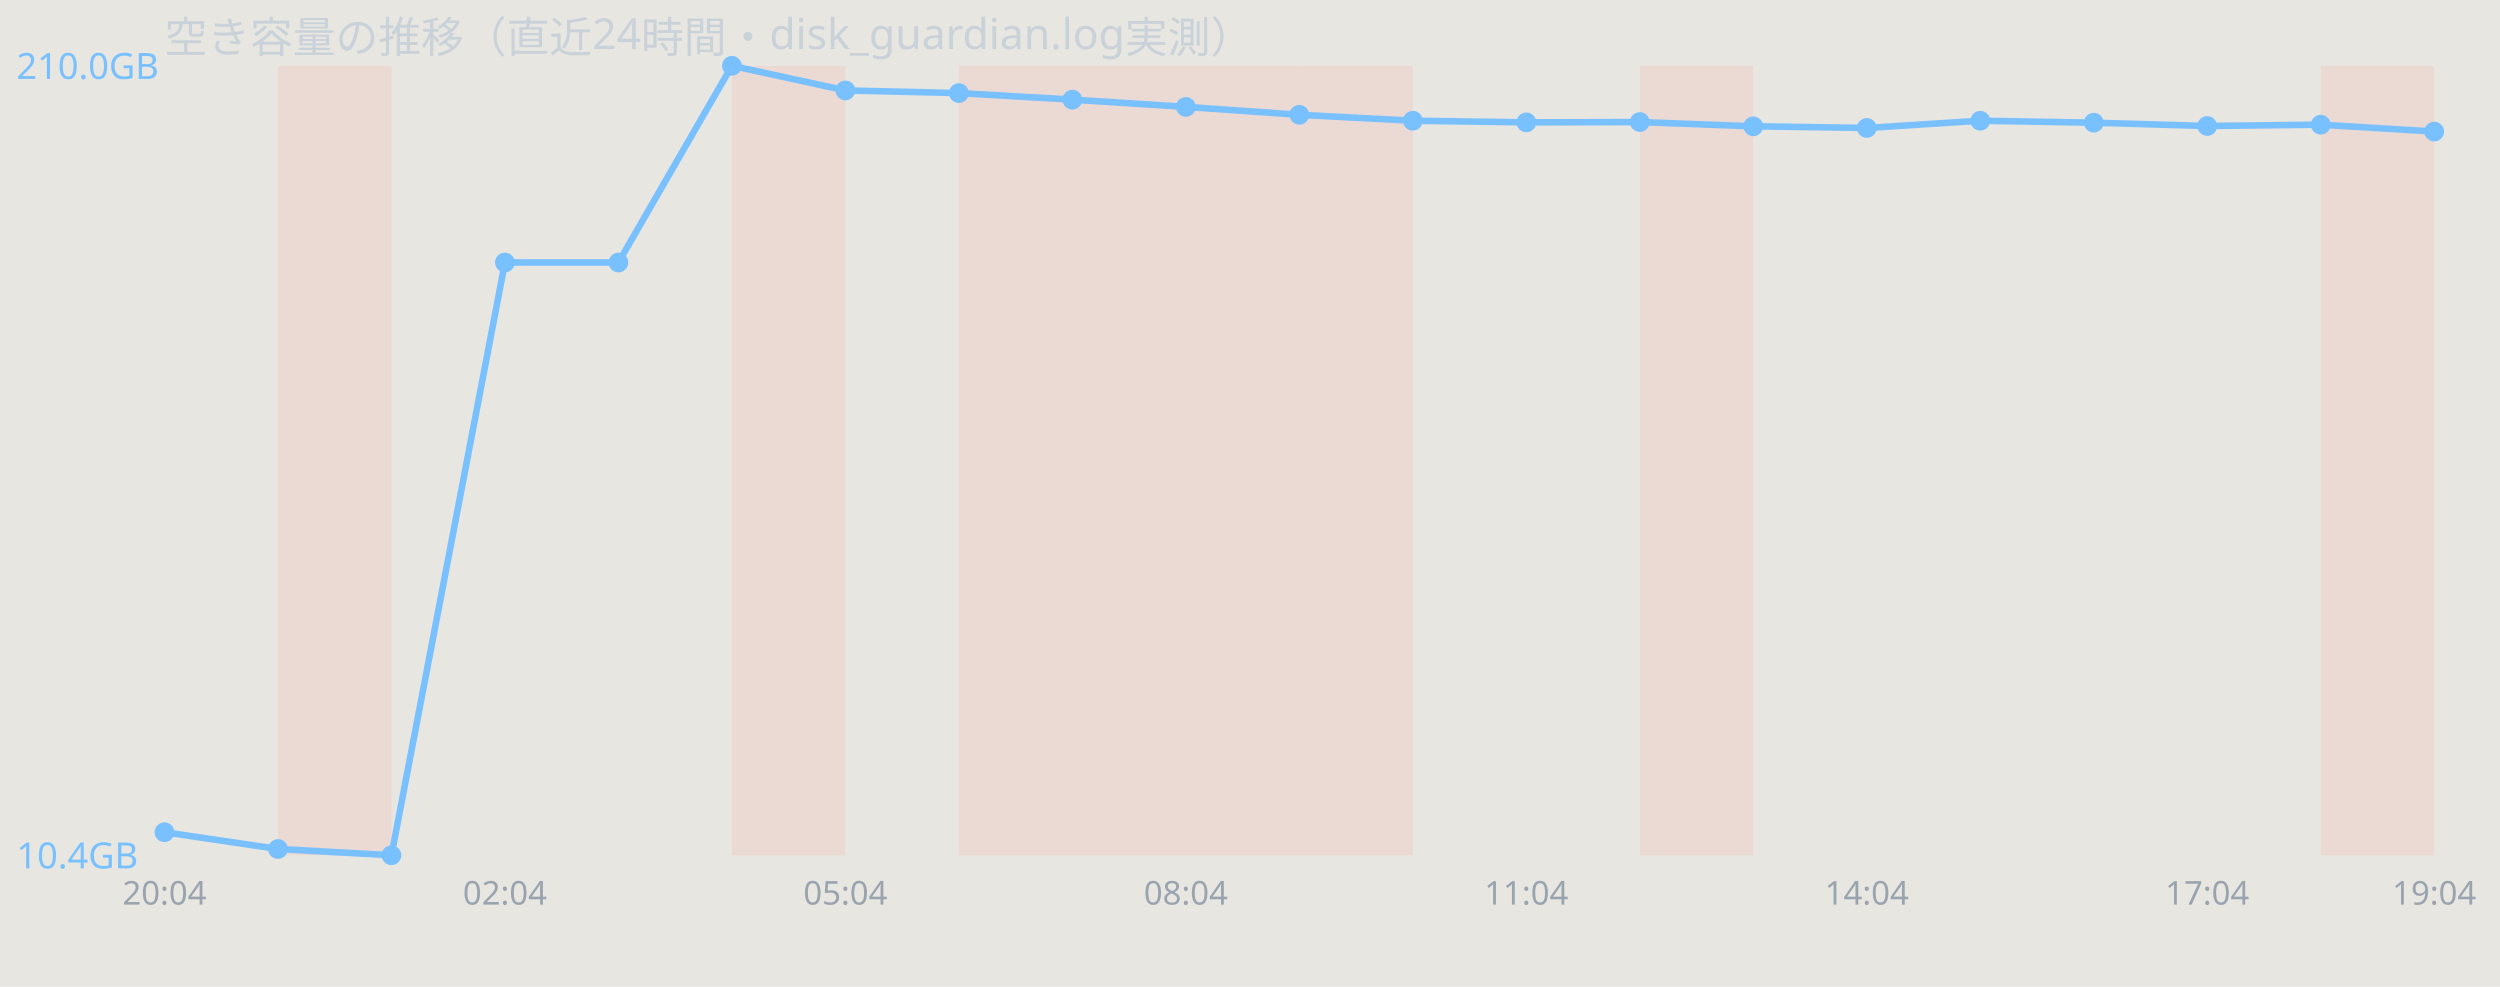
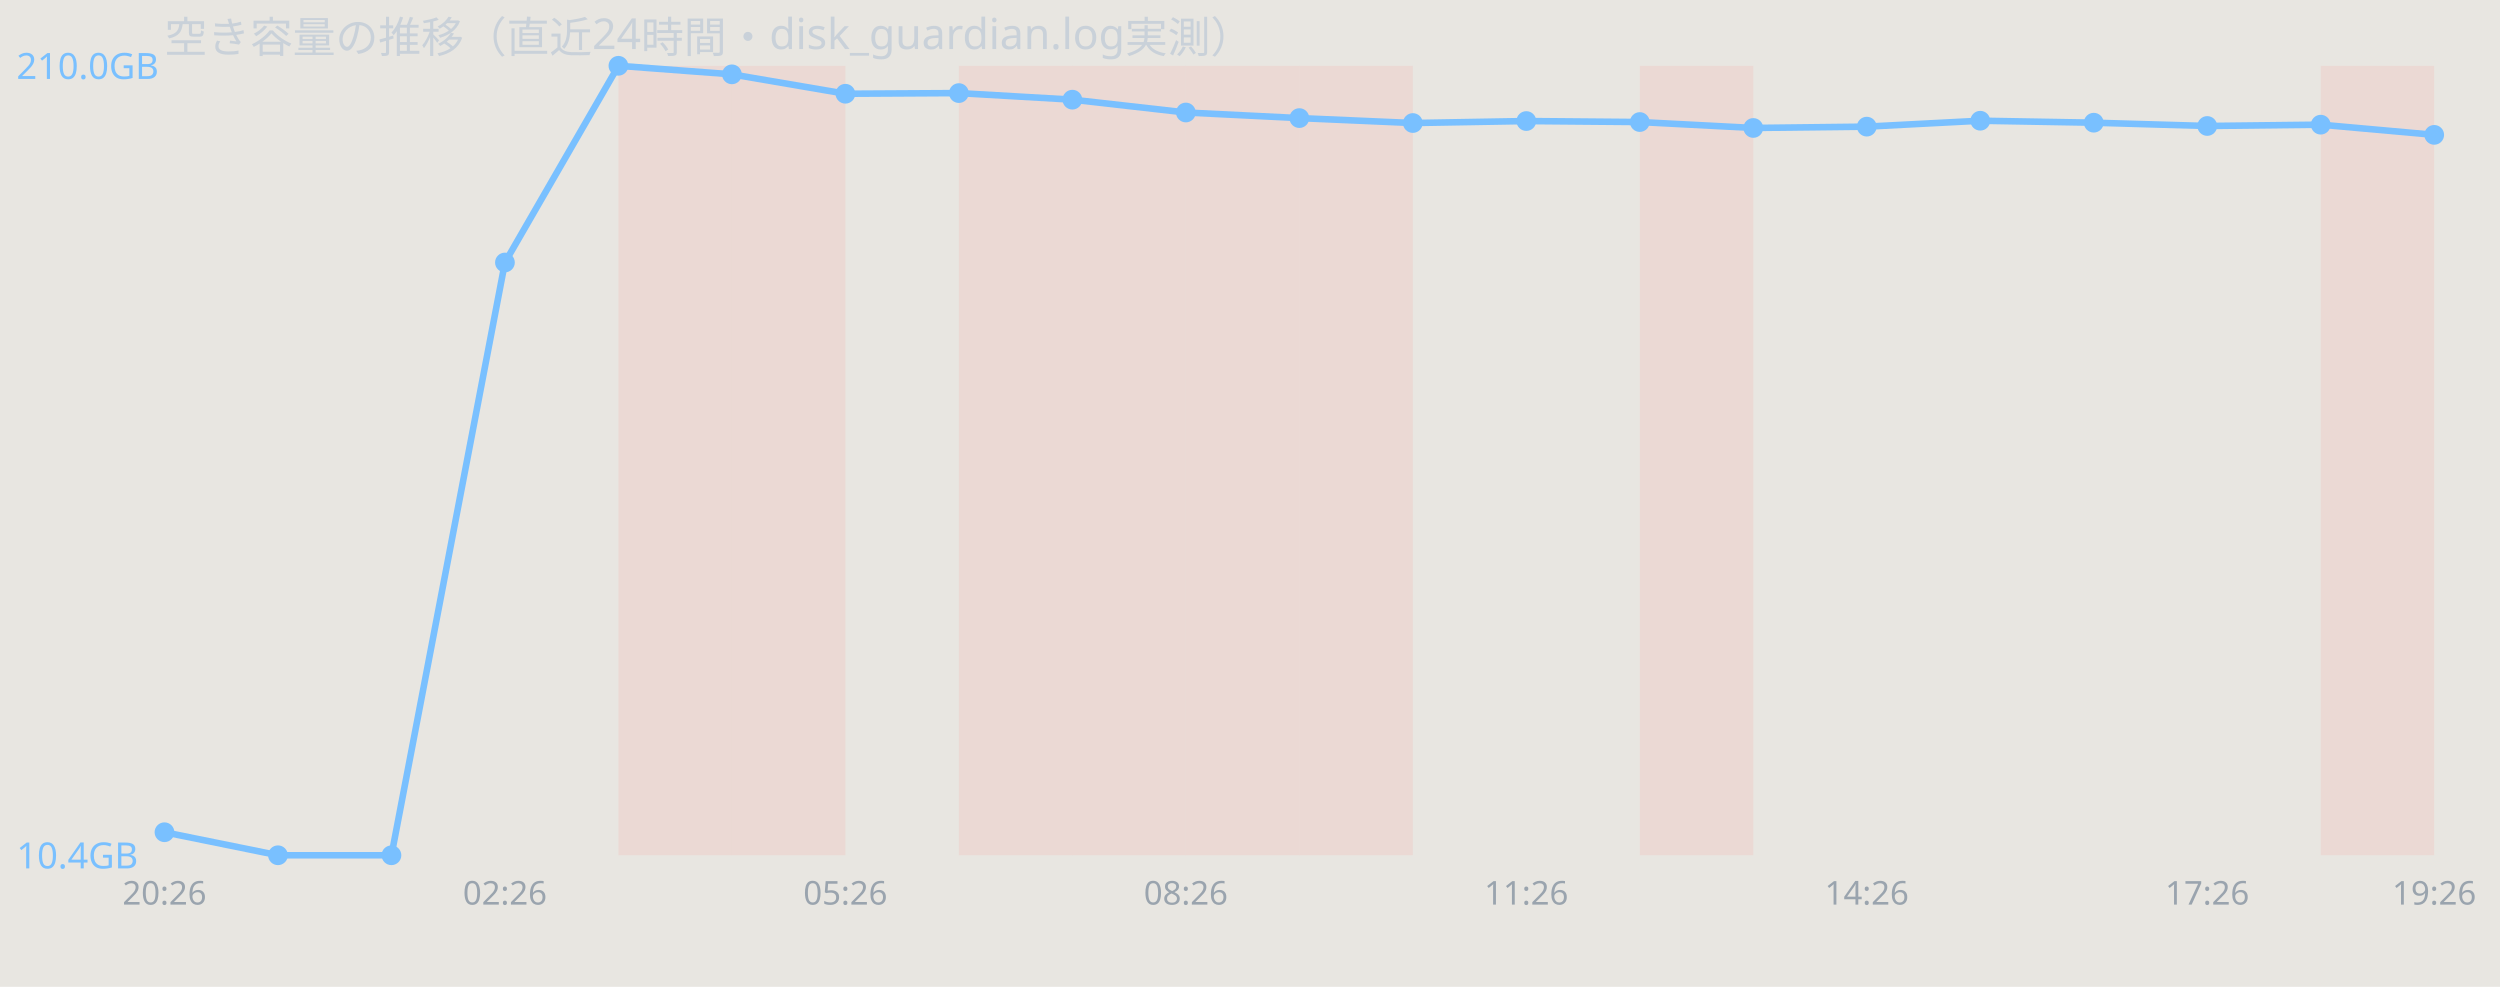
<svg xmlns="http://www.w3.org/2000/svg" width="760" height="300" viewBox="0 0 760 300" font-family="sans-serif">
  <rect width="760" height="300" fill="#e8e6e1" />
  <text x="50" y="16" font-size="13" fill="#c9d1d9">空き容量の推移（直近24時間・disk_guardian.log実測）</text>
-   <rect x="84.5" y="20" width="34.5" height="240" fill="#ff7b72" opacity="0.12" />
+   <rect x="188.0" y="20" width="34.5" height="240" fill="#ff7b72" opacity="0.12" />
  <rect x="222.5" y="20" width="34.5" height="240" fill="#ff7b72" opacity="0.12" />
  <rect x="291.5" y="20" width="34.5" height="240" fill="#ff7b72" opacity="0.12" />
  <rect x="326.0" y="20" width="34.5" height="240" fill="#ff7b72" opacity="0.12" />
  <rect x="360.5" y="20" width="34.5" height="240" fill="#ff7b72" opacity="0.12" />
  <rect x="395.0" y="20" width="34.5" height="240" fill="#ff7b72" opacity="0.12" />
  <rect x="498.5" y="20" width="34.5" height="240" fill="#ff7b72" opacity="0.12" />
  <rect x="705.5" y="20" width="34.5" height="240" fill="#ff7b72" opacity="0.12" />
-   <polyline points="50.0,253.0 84.5,258.1 119.0,260.0 153.5,79.8 188.0,79.8 222.5,20.0 257.0,27.5 291.5,28.3 326.0,30.3 360.5,32.5 395.0,34.9 429.5,36.7 464.0,37.2 498.5,37.1 533.0,38.4 567.5,38.9 602.0,36.7 636.5,37.3 671.0,38.3 705.5,37.9 740.0,40.0" fill="none" stroke="#79c0ff" stroke-width="2" />
+   <polyline points="50.0,253.0 84.5,260.0 119.0,260.0 153.5,79.8 188.0,20.0 222.5,22.6 257.0,28.5 291.5,28.3 326.0,30.3 360.5,34.2 395.0,35.9 429.5,37.4 464.0,36.8 498.5,37.1 533.0,38.9 567.5,38.5 602.0,36.7 636.5,37.3 671.0,38.3 705.5,37.9 740.0,41.0" fill="none" stroke="#79c0ff" stroke-width="2" />
  <circle cx="50.0" cy="253.0" r="3" fill="#79c0ff" />
-   <circle cx="84.5" cy="258.1" r="3" fill="#79c0ff" />
+   <circle cx="84.5" cy="260.0" r="3" fill="#79c0ff" />
  <circle cx="119.0" cy="260.0" r="3" fill="#79c0ff" />
  <circle cx="153.5" cy="79.8" r="3" fill="#79c0ff" />
-   <circle cx="188.0" cy="79.8" r="3" fill="#79c0ff" />
-   <circle cx="222.5" cy="20.0" r="3" fill="#79c0ff" />
-   <circle cx="257.0" cy="27.5" r="3" fill="#79c0ff" />
+   <circle cx="188.0" cy="20.0" r="3" fill="#79c0ff" />
+   <circle cx="222.5" cy="22.6" r="3" fill="#79c0ff" />
+   <circle cx="257.0" cy="28.5" r="3" fill="#79c0ff" />
  <circle cx="291.5" cy="28.3" r="3" fill="#79c0ff" />
  <circle cx="326.0" cy="30.3" r="3" fill="#79c0ff" />
-   <circle cx="360.5" cy="32.5" r="3" fill="#79c0ff" />
-   <circle cx="395.0" cy="34.9" r="3" fill="#79c0ff" />
-   <circle cx="429.5" cy="36.7" r="3" fill="#79c0ff" />
-   <circle cx="464.0" cy="37.2" r="3" fill="#79c0ff" />
+   <circle cx="360.5" cy="34.2" r="3" fill="#79c0ff" />
+   <circle cx="395.0" cy="35.9" r="3" fill="#79c0ff" />
+   <circle cx="429.5" cy="37.4" r="3" fill="#79c0ff" />
+   <circle cx="464.0" cy="36.8" r="3" fill="#79c0ff" />
  <circle cx="498.5" cy="37.1" r="3" fill="#79c0ff" />
-   <circle cx="533.0" cy="38.4" r="3" fill="#79c0ff" />
-   <circle cx="567.5" cy="38.9" r="3" fill="#79c0ff" />
+   <circle cx="533.0" cy="38.9" r="3" fill="#79c0ff" />
+   <circle cx="567.5" cy="38.5" r="3" fill="#79c0ff" />
  <circle cx="602.0" cy="36.7" r="3" fill="#79c0ff" />
  <circle cx="636.5" cy="37.3" r="3" fill="#79c0ff" />
  <circle cx="671.0" cy="38.3" r="3" fill="#79c0ff" />
  <circle cx="705.5" cy="37.9" r="3" fill="#79c0ff" />
-   <circle cx="740.0" cy="40.0" r="3" fill="#79c0ff" />
+   <circle cx="740.0" cy="41.0" r="3" fill="#79c0ff" />
  <text x="5" y="24.0" font-size="11" fill="#79c0ff">210.0GB</text>
  <text x="5" y="264.0" font-size="11" fill="#79c0ff">10.4GB</text>
-   <text x="50.0" y="275" font-size="10" fill="#9aa4ae" text-anchor="middle">20:04</text>
-   <text x="153.5" y="275" font-size="10" fill="#9aa4ae" text-anchor="middle">02:04</text>
-   <text x="257.0" y="275" font-size="10" fill="#9aa4ae" text-anchor="middle">05:04</text>
-   <text x="360.5" y="275" font-size="10" fill="#9aa4ae" text-anchor="middle">08:04</text>
-   <text x="464.0" y="275" font-size="10" fill="#9aa4ae" text-anchor="middle">11:04</text>
-   <text x="567.5" y="275" font-size="10" fill="#9aa4ae" text-anchor="middle">14:04</text>
-   <text x="671.0" y="275" font-size="10" fill="#9aa4ae" text-anchor="middle">17:04</text>
-   <text x="740.0" y="275" font-size="10" fill="#9aa4ae" text-anchor="middle">19:04</text>
+   <text x="50.0" y="275" font-size="10" fill="#9aa4ae" text-anchor="middle">20:26</text>
+   <text x="153.5" y="275" font-size="10" fill="#9aa4ae" text-anchor="middle">02:26</text>
+   <text x="257.0" y="275" font-size="10" fill="#9aa4ae" text-anchor="middle">05:26</text>
+   <text x="360.5" y="275" font-size="10" fill="#9aa4ae" text-anchor="middle">08:26</text>
+   <text x="464.0" y="275" font-size="10" fill="#9aa4ae" text-anchor="middle">11:26</text>
+   <text x="567.5" y="275" font-size="10" fill="#9aa4ae" text-anchor="middle">14:26</text>
+   <text x="671.0" y="275" font-size="10" fill="#9aa4ae" text-anchor="middle">17:26</text>
+   <text x="740.0" y="275" font-size="10" fill="#9aa4ae" text-anchor="middle">19:26</text>
</svg>
